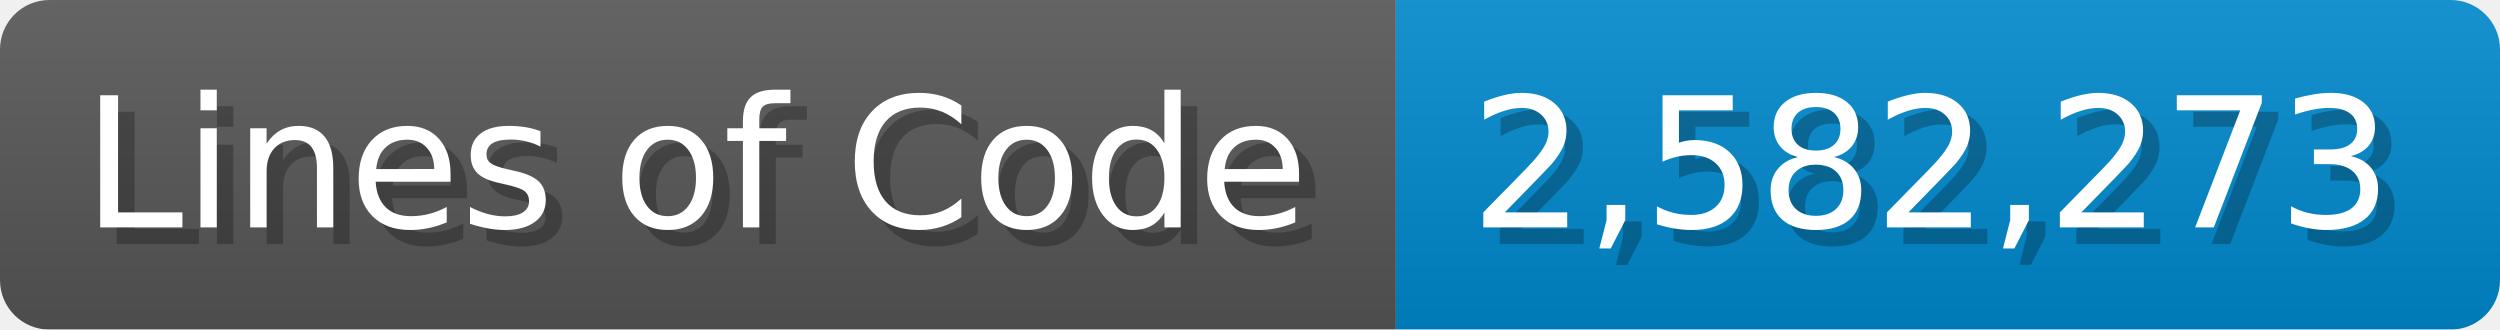
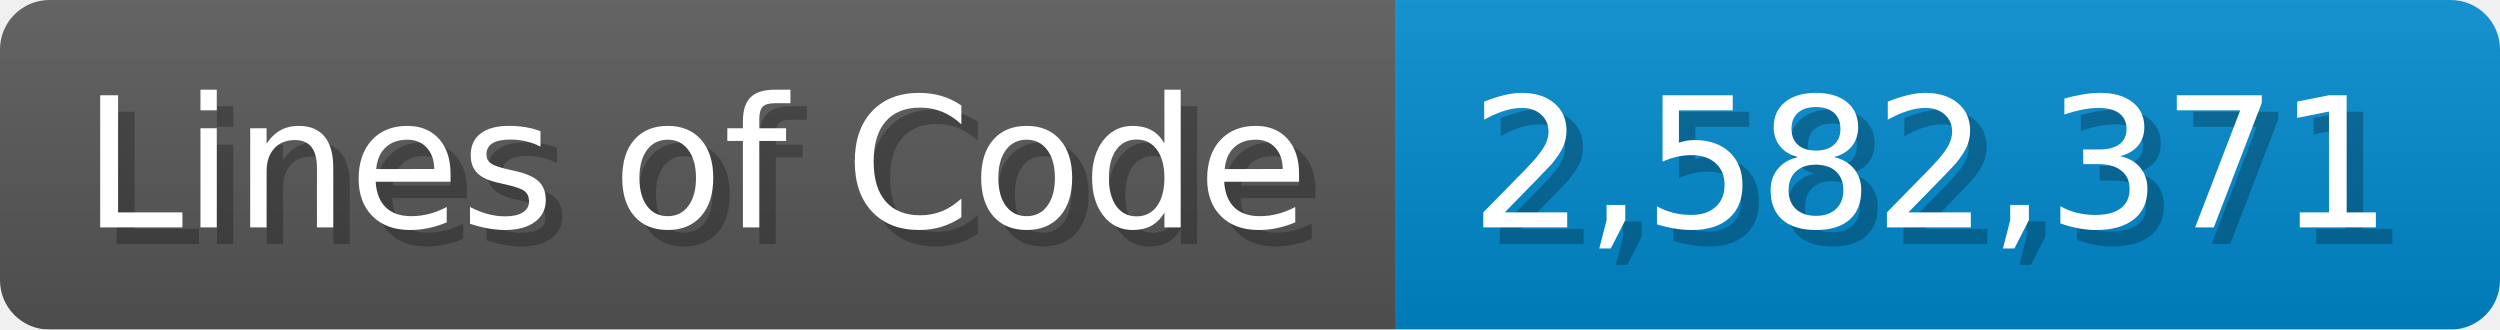
<svg xmlns="http://www.w3.org/2000/svg" width="151.7" height="20" viewBox="0 0 1517 200">
  <linearGradient id="a" x2="0" y2="100%">
    <stop offset="0" stop-opacity=".1" stop-color="#EEE" />
    <stop offset="1" stop-opacity=".1" />
  </linearGradient>
  <mask id="m">
    <rect width="1517" height="200" rx="30" fill="#FFF" />
  </mask>
  <g mask="url(#m)">
    <rect width="847" height="200" fill="#555" />
    <rect width="670" height="200" fill="#08C" x="847" />
    <rect width="1517" height="200" fill="url(#a)" />
  </g>
  <g fill="#fff" text-anchor="start" font-family="Verdana,DejaVu Sans,sans-serif" font-size="110">
    <text x="60" y="148" textLength="747" fill="#000" opacity="0.25">Lines of Code</text>
    <text x="50" y="138" textLength="747">Lines of Code</text>
-     <text x="902" y="148" textLength="570" fill="#000" opacity="0.25">2,582,273</text>
-     <text x="892" y="138" textLength="570">2,582,273</text>
+     <text x="902" y="148" textLength="570" fill="#000" opacity="0.25">2,582,371</text>
+     <text x="892" y="138" textLength="570">2,582,371</text>
  </g>
</svg>
